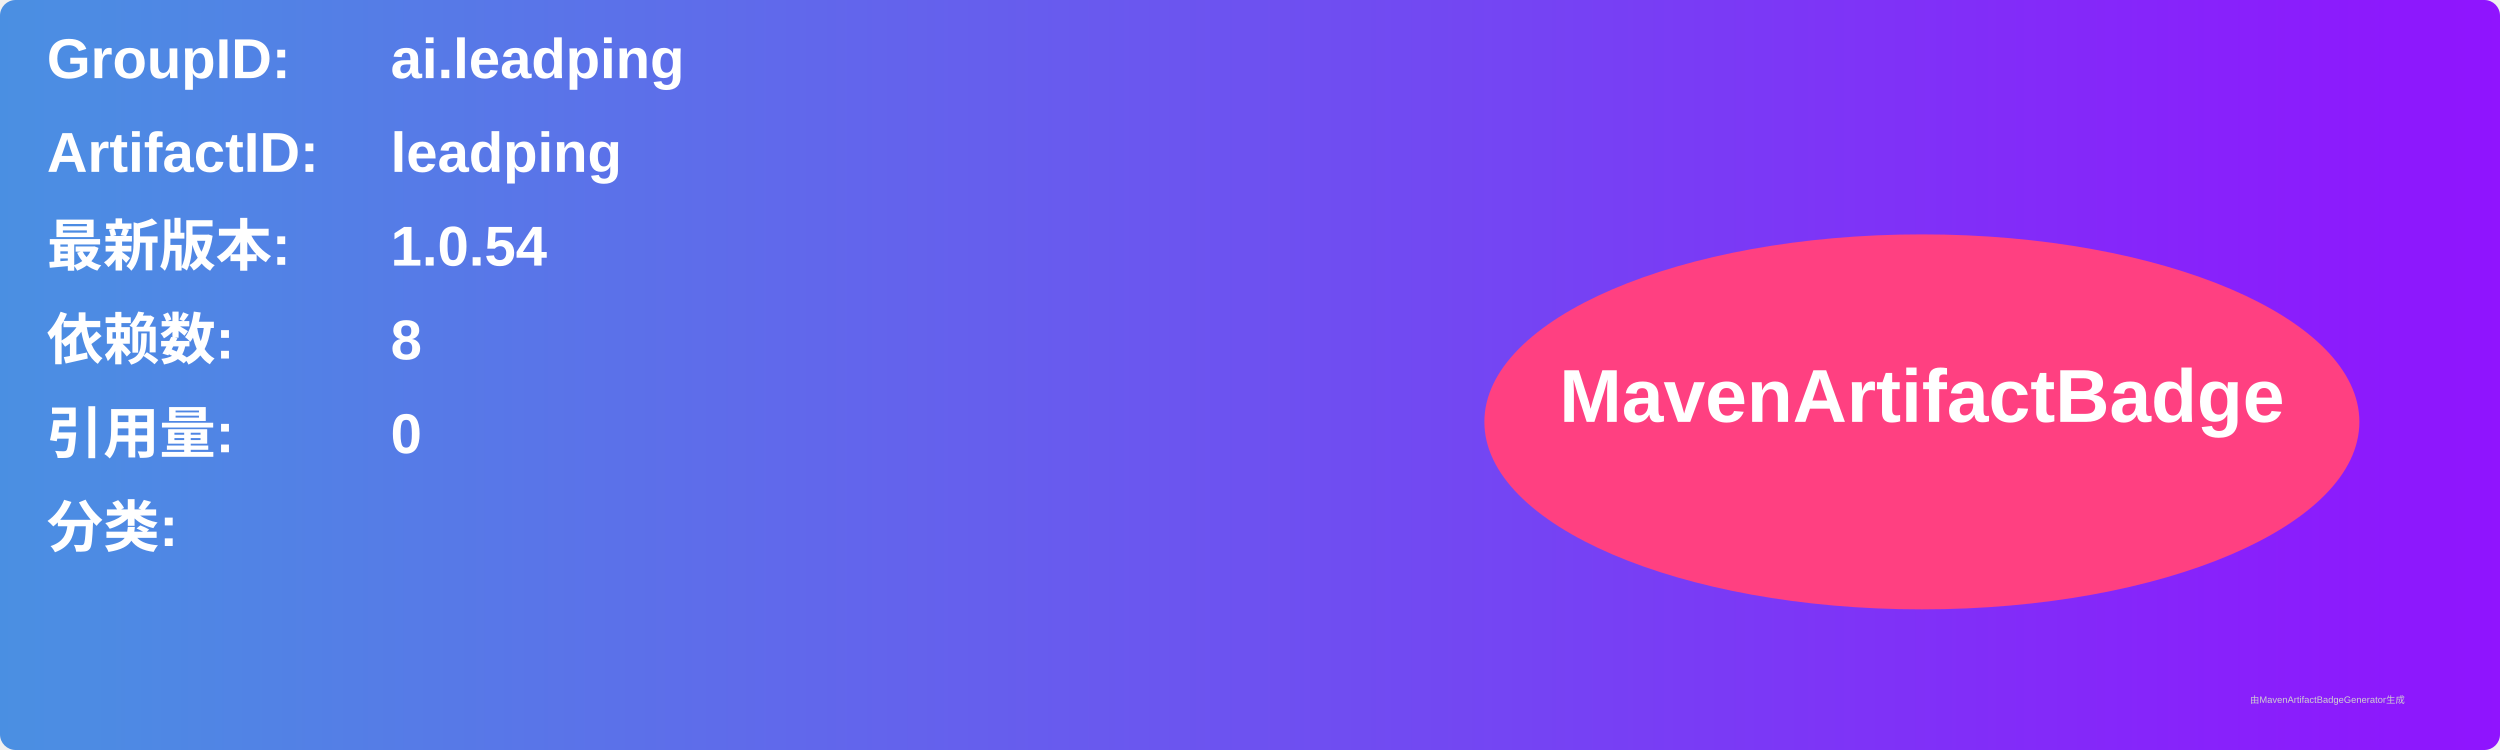
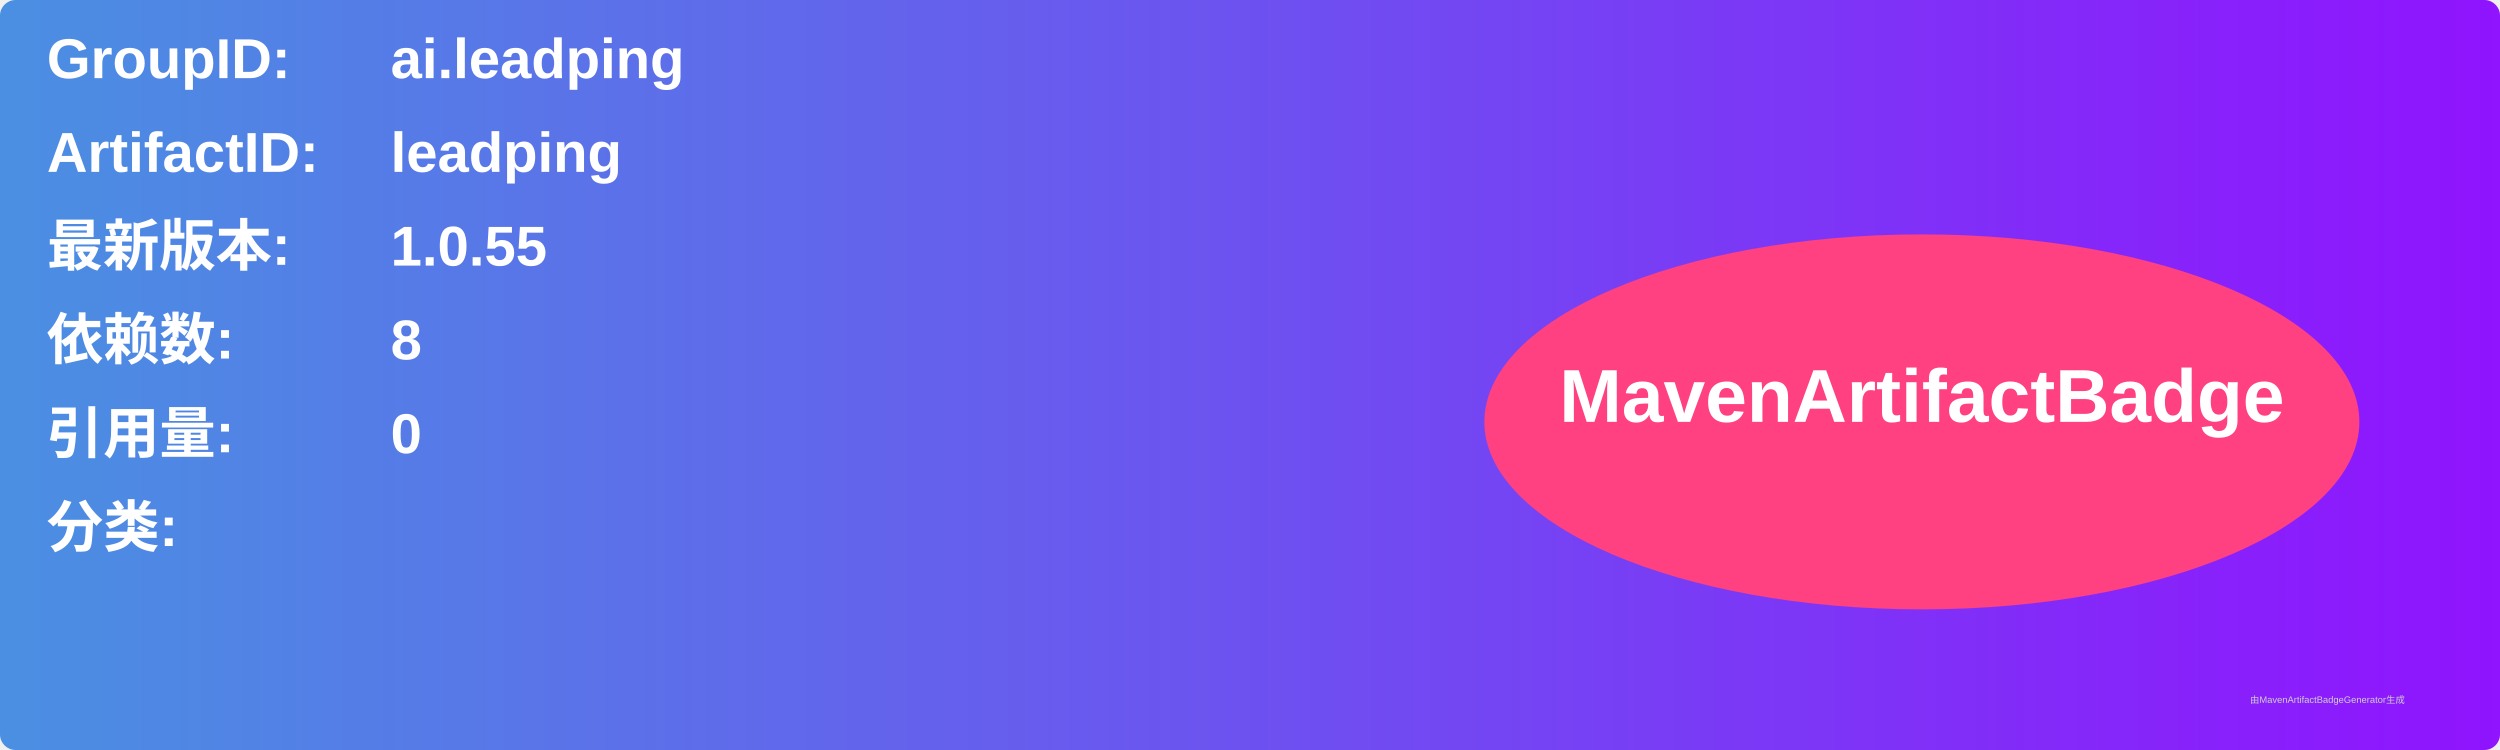
<svg xmlns="http://www.w3.org/2000/svg" width="800" height="240" viewBox="0 0 800 240">
  <linearGradient id="grad" x1="0%" y1="0%" x2="100%" y2="0%">
    <stop offset="0%" stop-color="#4a90e2" />
    <stop offset="100%" stop-color="#9013fe" />
  </linearGradient>
  <rect width="100%" height="100%" rx="5" ry="5" fill="url(#grad)" />
  <g transform="translate(15, 15)">
    <text x="0" y="10" font-family="Arial" font-size="18" fill="white" font-weight="bold" width="260">GroupID:</text>
    <text x="110" y="10" font-family="Arial" font-size="18" fill="white" font-weight="bold" width="460">ai.leadping</text>
    <text x="0" y="40" font-family="Arial" font-size="18" fill="white" font-weight="bold" width="260">ArtifactID:</text>
    <text x="110" y="40" font-family="Arial" font-size="18" fill="white" font-weight="bold" width="460">leadping</text>
    <text x="0" y="70" font-family="Arial" font-size="18" fill="white" font-weight="bold">最新版本:</text>
    <text x="110" y="70" font-family="Arial" font-size="18" fill="white" font-weight="bold">
-       <tspan font-weight="bold">1.0.54</tspan>
+       <tspan font-weight="bold">1.0.55</tspan>
    </text>
    <text x="0" y="100" font-family="Arial" font-size="18" fill="white" font-weight="bold">依赖数: </text>
    <text x="110" y="100" font-family="Arial" font-size="18" fill="white">
      <tspan font-weight="bold">8</tspan>
    </text>
    <text x="0" y="130" font-family="Arial" font-size="18" fill="white" font-weight="bold">引用量: </text>
    <text x="110" y="130" font-family="Arial" font-size="18" fill="white">
      <tspan font-weight="bold">0</tspan>
    </text>
    <text x="0" y="160" font-family="Arial" font-size="18" fill="white" font-weight="bold">分类:</text>
    <text x="10" y="190" font-family="Arial" font-size="10" fill="white">
      <tspan font-weight="bold" />
    </text>
    <ellipse cx="600" cy="120" rx="140" ry="60" fill="#ff4081" />
    <text x="600" y="120" text-anchor="middle" font-family="Arial" font-size="24" fill="white" font-weight="bold">MavenArtifactBadge</text>
  </g>
  <text x="720" y="225" font-family="Arial" font-size="3" fill="#d0d0d0">由MavenArtifactBadgeGenerator生成</text>
</svg>
